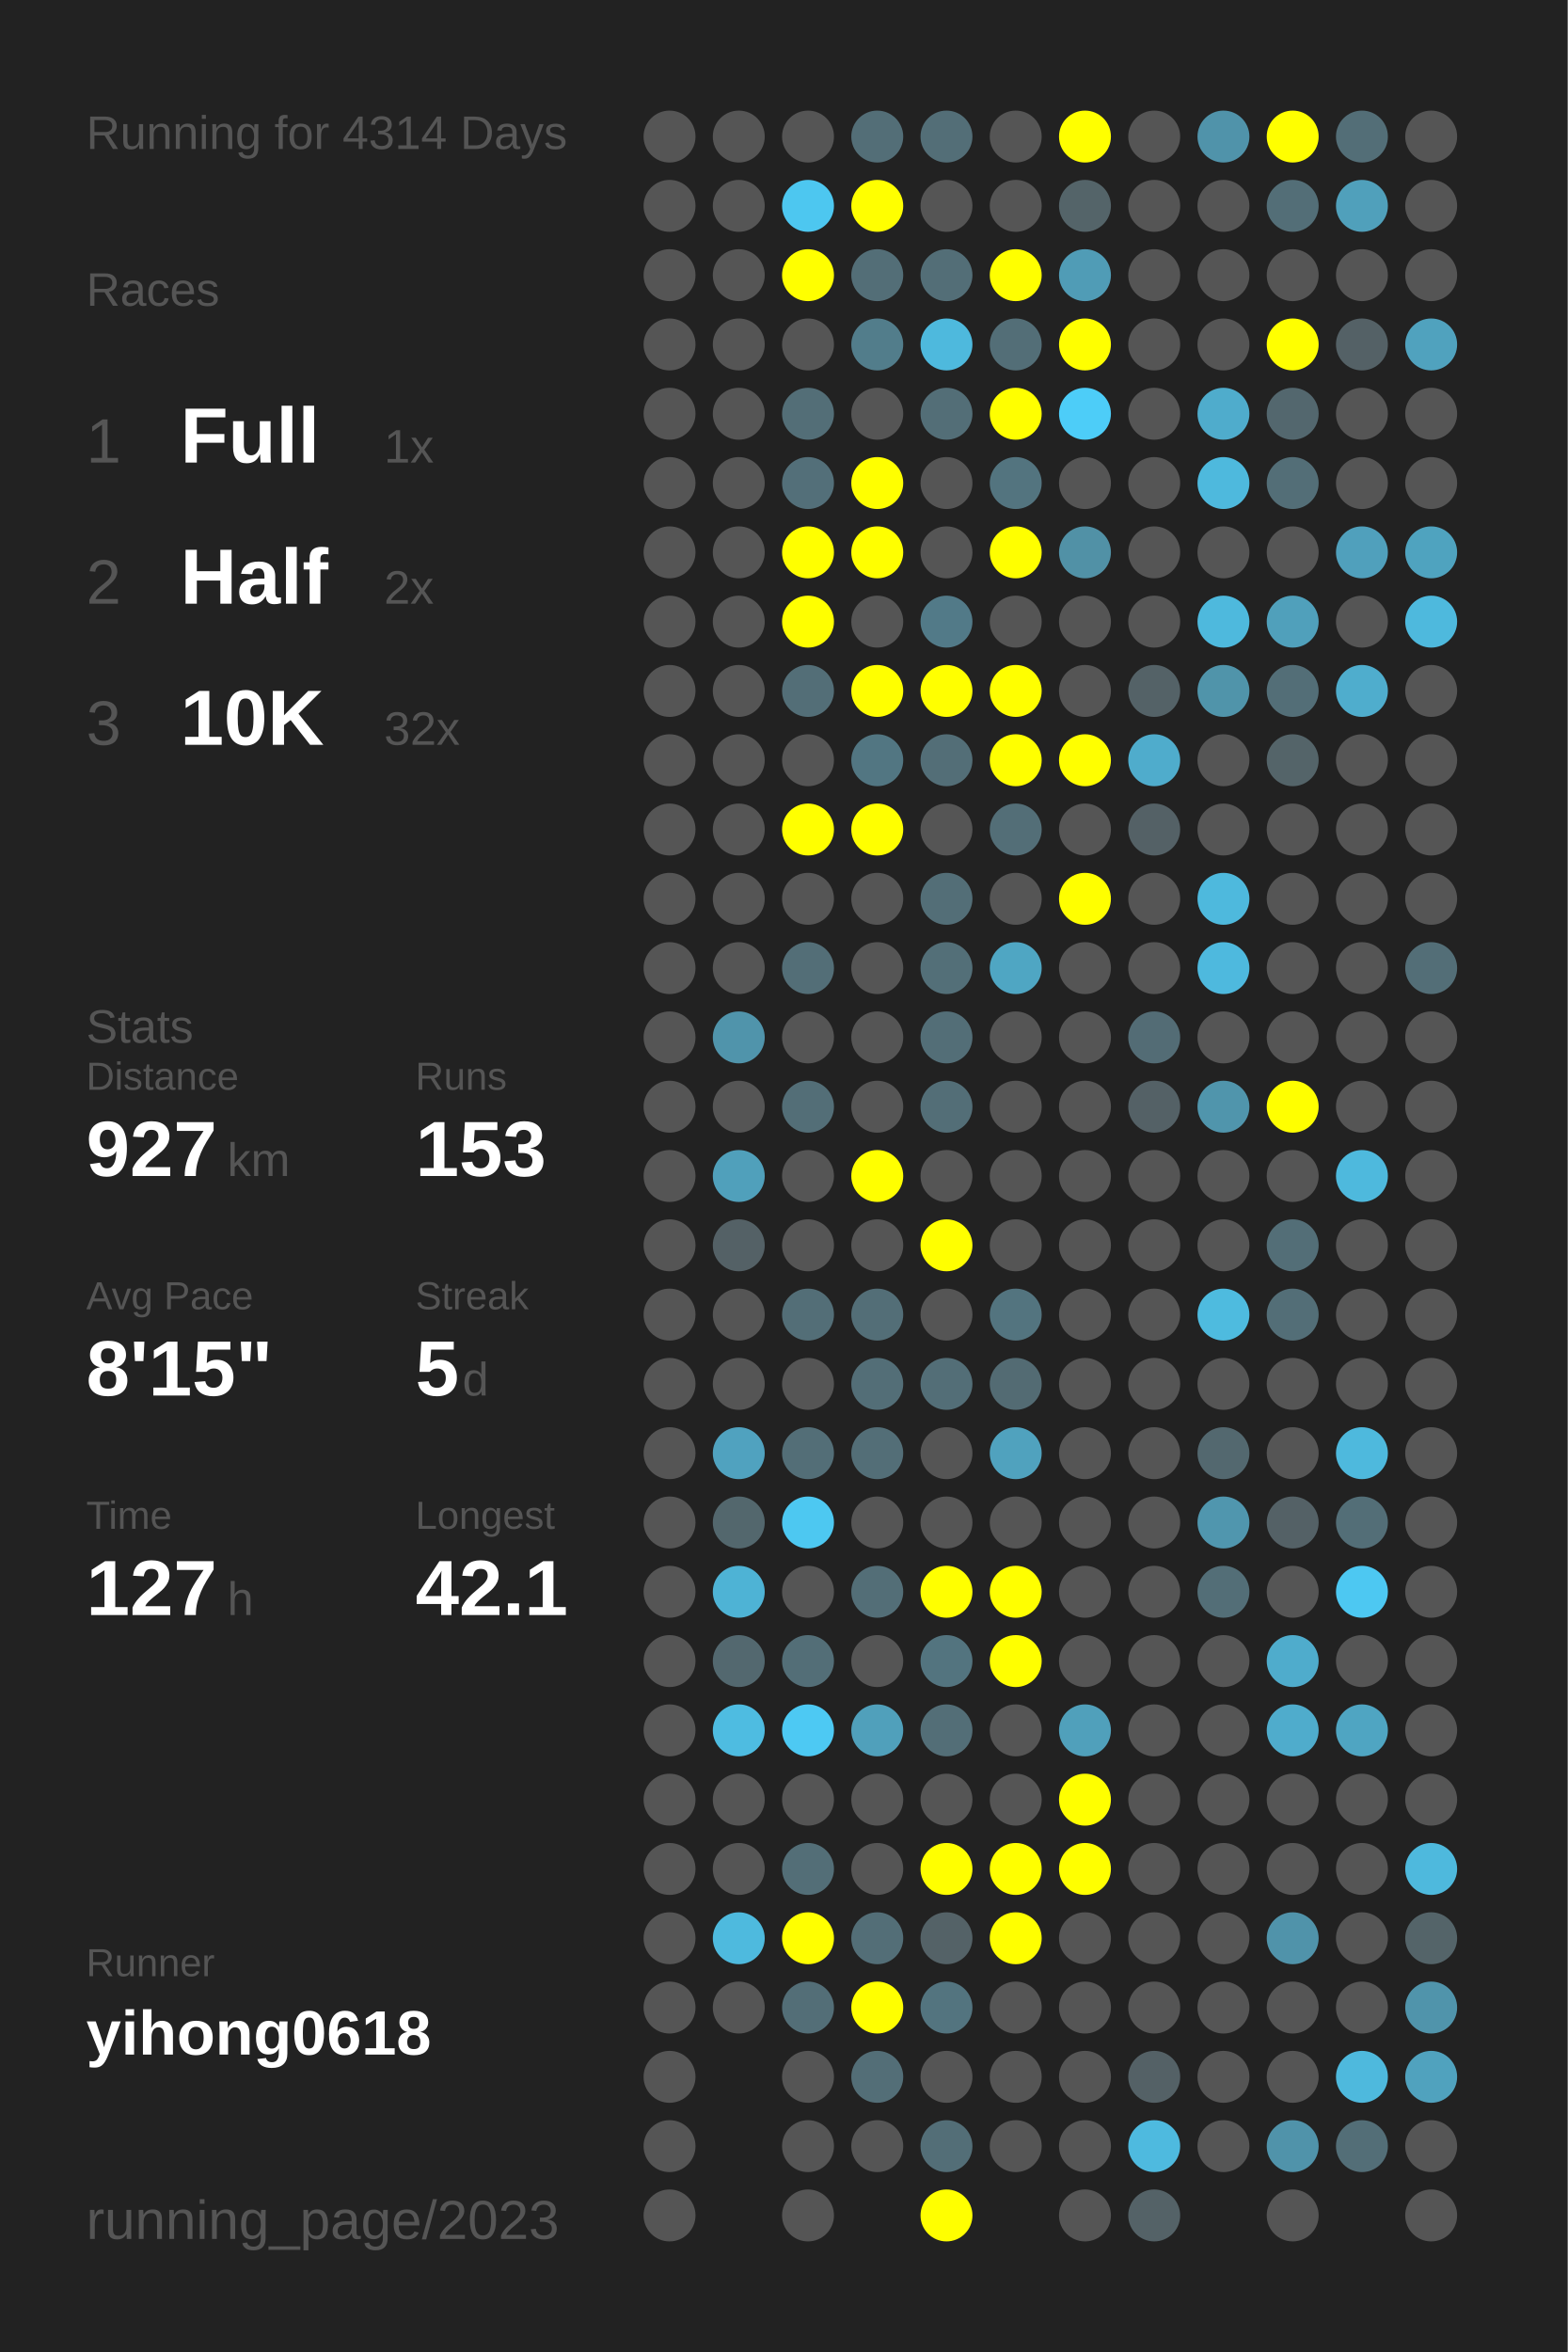
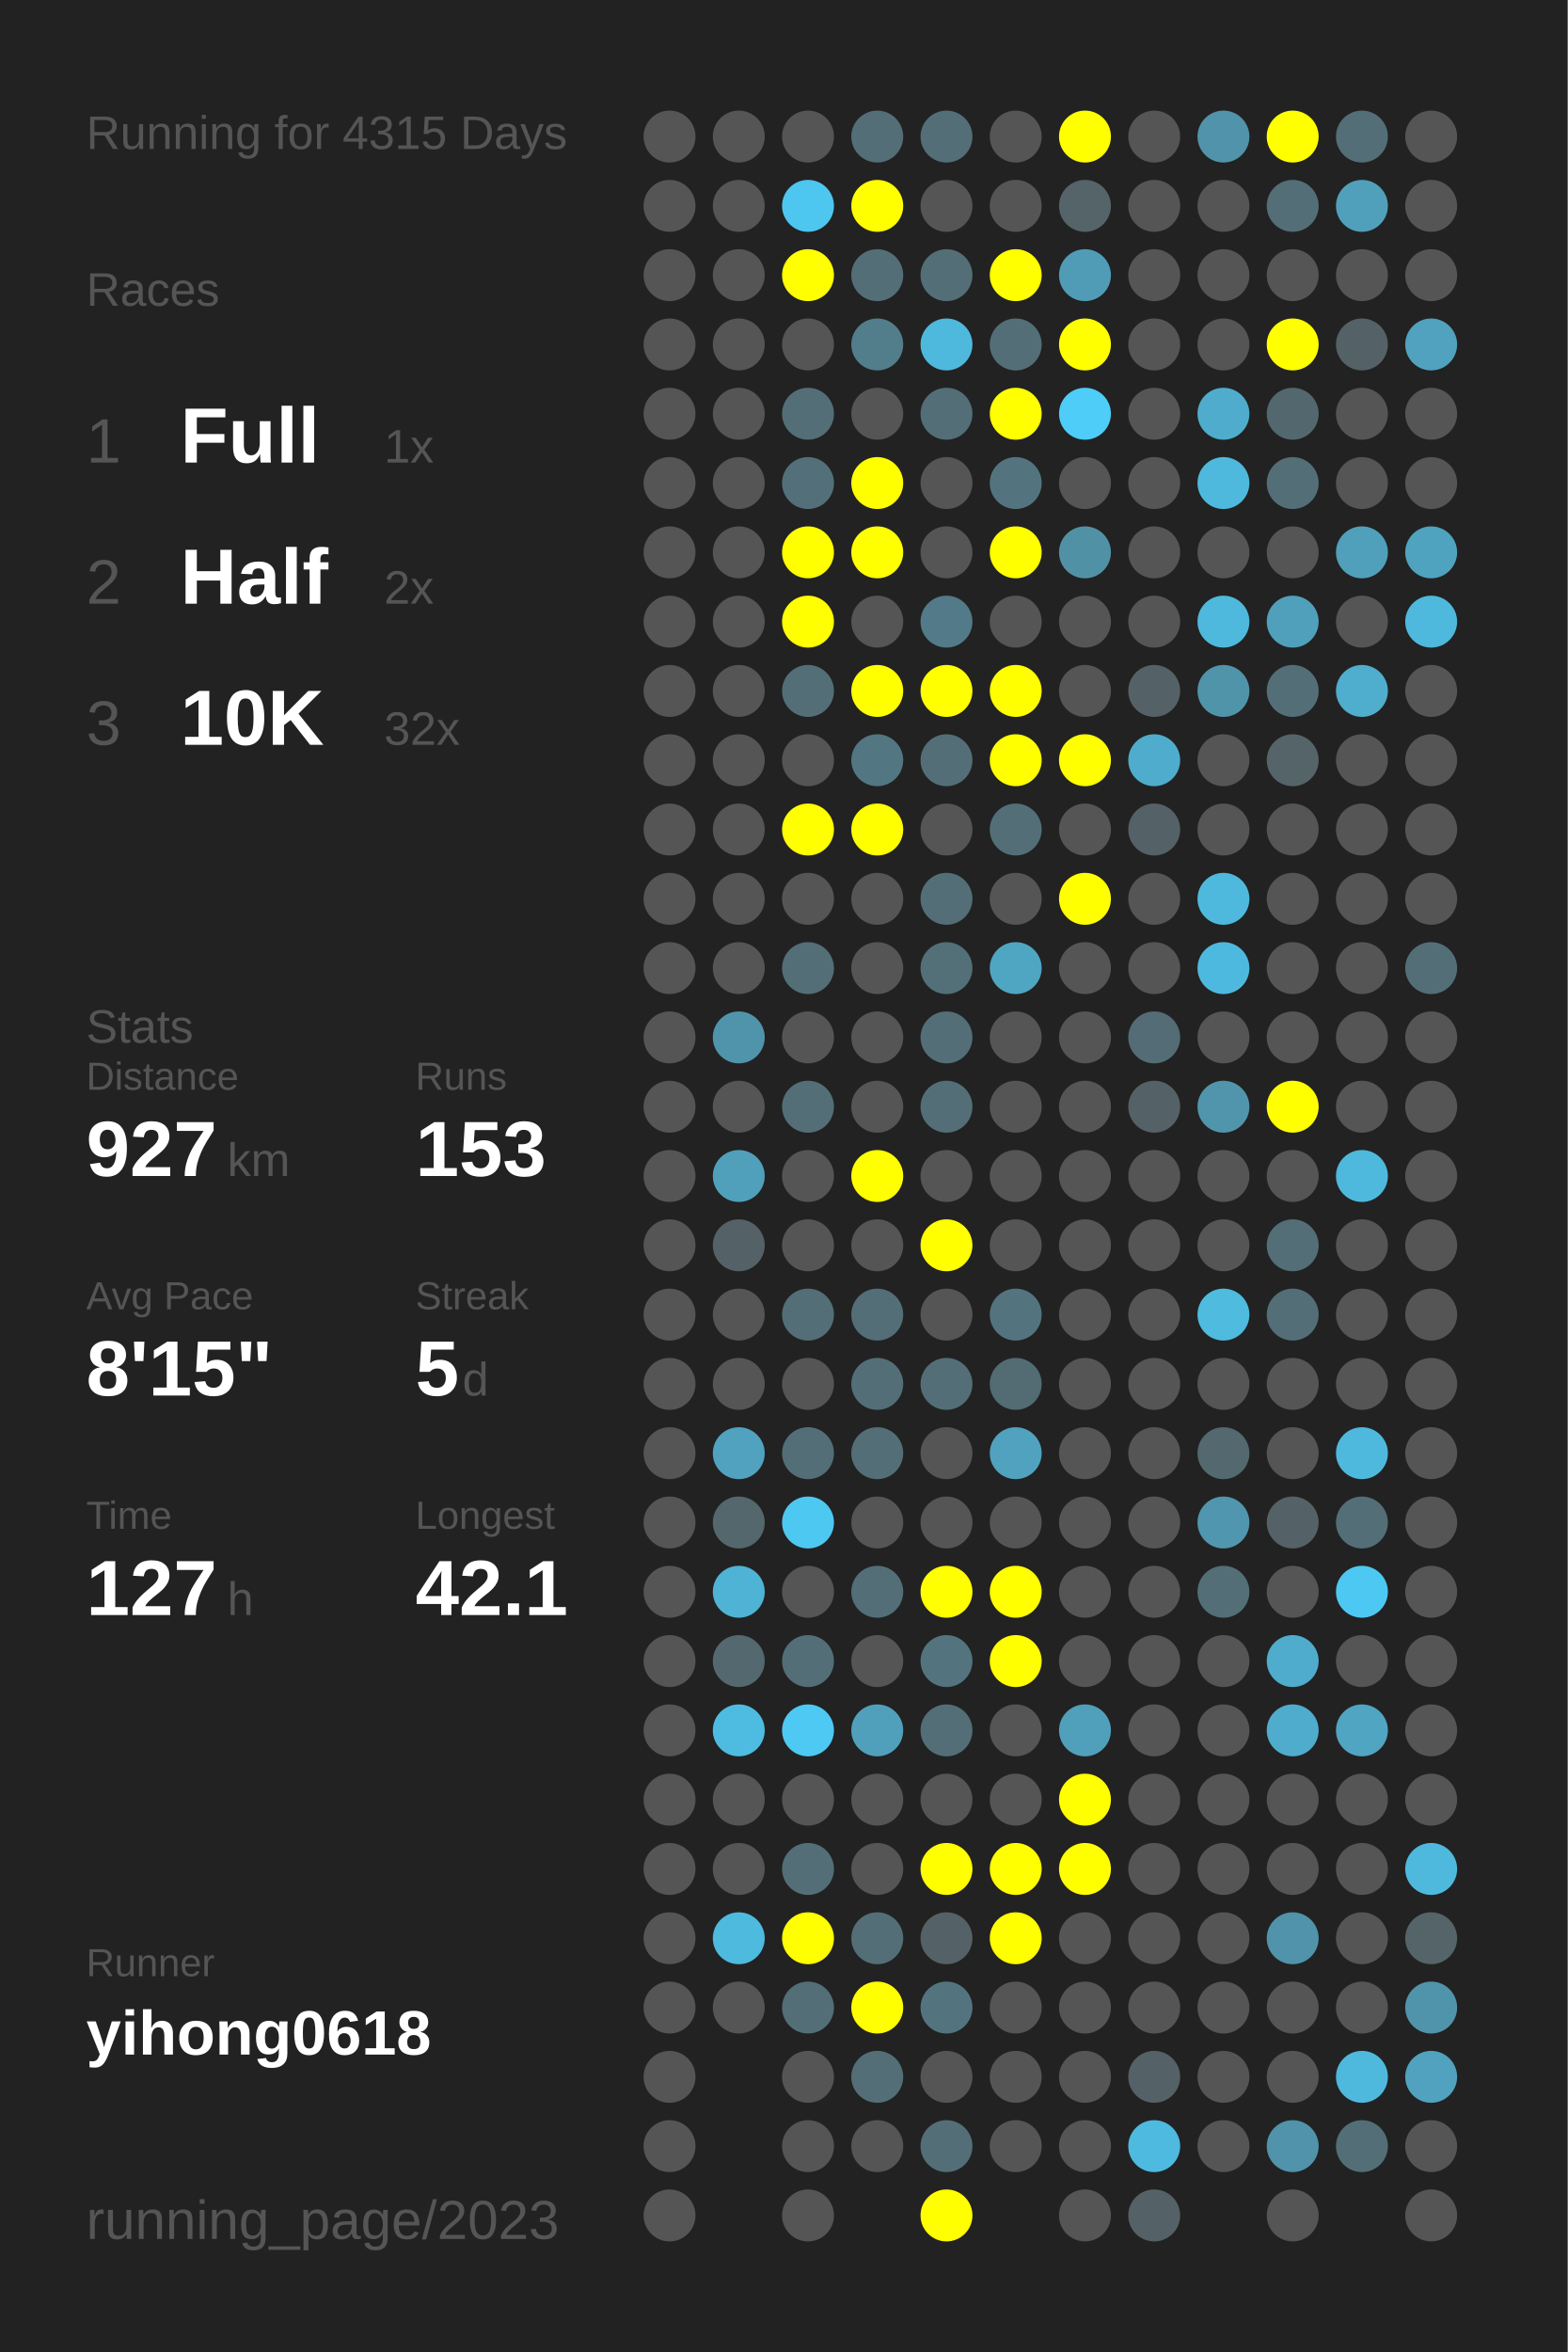
<svg xmlns="http://www.w3.org/2000/svg" baseProfile="full" height="300mm" version="1.1" viewBox="0,0,200,300" width="200mm">
  <defs />
  <rect fill="#222222" height="300" width="200" x="0" y="0" />
-   <text fill="#555555" style="font-size:6px; font-family:Arial;" x="11" y="19">Running for 4314 Days</text>
+   <text fill="#555555" style="font-size:6px; font-family:Arial;" x="11" y="19">Running for 4315 Days</text>
  <text fill="#555555" style="font-size:6px; font-family:Arial;" x="11" y="39">Races</text>
  <text fill="#555555" style="font-size:8px; font-family:Arial;" x="11" y="59">1</text>
  <text fill="#FFFFFF" style="font-size:10px; font-family:Arial; font-weight:bold;" x="23" y="59">Full</text>
  <text fill="#555555" style="font-size:6px; font-family:Arial;" x="49" y="59">1x</text>
  <text fill="#555555" style="font-size:8px; font-family:Arial;" x="11" y="77">2</text>
  <text fill="#FFFFFF" style="font-size:10px; font-family:Arial; font-weight:bold;" x="23" y="77">Half</text>
  <text fill="#555555" style="font-size:6px; font-family:Arial;" x="49" y="77">2x</text>
  <text fill="#555555" style="font-size:8px; font-family:Arial;" x="11" y="95">3</text>
  <text fill="#FFFFFF" style="font-size:10px; font-family:Arial; font-weight:bold;" x="23" y="95">10K</text>
  <text fill="#555555" style="font-size:6px; font-family:Arial;" x="49" y="95">32x</text>
  <text fill="#555555" style="font-size:6px; font-family:Arial;" x="11" y="133">Stats</text>
  <text fill="#555555" style="font-size:5px; font-family:Arial;" x="11" y="139">Distance</text>
  <text fill="#FFFFFF" style="font-size:10px; font-family:Arial; font-weight:bold;" x="11" y="150">927</text>
  <text fill="#555555" style="font-size:6px; font-family:Arial;" x="29" y="150">km</text>
  <text fill="#555555" style="font-size:5px; font-family:Arial;" x="53" y="139">Runs</text>
  <text fill="#FFFFFF" style="font-size:10px; font-family:Arial; font-weight:bold;" x="53" y="150">153</text>
  <text fill="#555555" style="font-size:5px; font-family:Arial;" x="11" y="167">Avg Pace</text>
  <text fill="#FFFFFF" style="font-size:10px; font-family:Arial; font-weight:bold;" x="11" y="178">8'15"</text>
  <text fill="#555555" style="font-size:5px; font-family:Arial;" x="53" y="167">Streak</text>
  <text fill="#FFFFFF" style="font-size:10px; font-family:Arial; font-weight:bold;" x="53" y="178">5</text>
  <text fill="#555555" style="font-size:6px; font-family:Arial;" x="59" y="178">d</text>
  <text fill="#555555" style="font-size:5px; font-family:Arial;" x="11" y="195">Time</text>
  <text fill="#FFFFFF" style="font-size:10px; font-family:Arial; font-weight:bold;" x="11" y="206">127</text>
  <text fill="#555555" style="font-size:6px; font-family:Arial;" x="29" y="206">h</text>
  <text fill="#555555" style="font-size:5px; font-family:Arial;" x="53" y="195">Longest</text>
  <text fill="#FFFFFF" style="font-size:10px; font-family:Arial; font-weight:bold;" x="53" y="206">42.1</text>
  <text fill="#555555" style="font-size:5px; font-family:Arial;" x="11" y="252.065">Runner</text>
  <text fill="#FFFFFF" style="font-size:8px; font-family:Arial; font-weight:bold;" x="11" y="262.065">yihong0618</text>
  <text fill="#555555" style="font-size:7px; font-family:Arial;" x="11" y="285.581">running_page/2023</text>
  <circle cx="85.417" cy="17.419" fill="#555555" r="3.312" />
  <circle cx="85.417" cy="26.258" fill="#555555" r="3.312" />
  <circle cx="85.417" cy="35.097" fill="#555555" r="3.312" />
  <circle cx="85.417" cy="43.935" fill="#555555" r="3.312" />
  <circle cx="85.417" cy="52.774" fill="#555555" r="3.312" />
  <circle cx="85.417" cy="61.613" fill="#555555" r="3.312" />
  <circle cx="85.417" cy="70.452" fill="#555555" r="3.312" />
  <circle cx="85.417" cy="79.29" fill="#555555" r="3.312" />
  <circle cx="85.417" cy="88.129" fill="#555555" r="3.312" />
  <circle cx="85.417" cy="96.968" fill="#555555" r="3.312" />
  <circle cx="85.417" cy="105.806" fill="#555555" r="3.312" />
  <circle cx="85.417" cy="114.645" fill="#555555" r="3.312" />
  <circle cx="85.417" cy="123.484" fill="#555555" r="3.312" />
  <circle cx="85.417" cy="132.323" fill="#555555" r="3.312" />
  <circle cx="85.417" cy="141.161" fill="#555555" r="3.312" />
  <circle cx="85.417" cy="150" fill="#555555" r="3.312" />
  <circle cx="85.417" cy="158.839" fill="#555555" r="3.312" />
  <circle cx="85.417" cy="167.677" fill="#555555" r="3.312" />
  <circle cx="85.417" cy="176.516" fill="#555555" r="3.312" />
  <circle cx="85.417" cy="185.355" fill="#555555" r="3.312" />
  <circle cx="85.417" cy="194.194" fill="#555555" r="3.312" />
  <circle cx="85.417" cy="203.032" fill="#555555" r="3.312" />
  <circle cx="85.417" cy="211.871" fill="#555555" r="3.312" />
  <circle cx="85.417" cy="220.71" fill="#555555" r="3.312" />
  <circle cx="85.417" cy="229.548" fill="#555555" r="3.312" />
  <circle cx="85.417" cy="238.387" fill="#555555" r="3.312" />
  <circle cx="85.417" cy="247.226" fill="#555555" r="3.312" />
  <circle cx="85.417" cy="256.065" fill="#555555" r="3.312" />
  <circle cx="85.417" cy="264.903" fill="#555555" r="3.312" />
  <circle cx="85.417" cy="273.742" fill="#555555" r="3.312" />
  <circle cx="85.417" cy="282.581" fill="#555555" r="3.312" />
  <circle cx="94.25" cy="17.419" fill="#555555" r="3.312" />
  <circle cx="94.25" cy="26.258" fill="#555555" r="3.312" />
  <circle cx="94.25" cy="35.097" fill="#555555" r="3.312" />
  <circle cx="94.25" cy="43.935" fill="#555555" r="3.312" />
  <circle cx="94.25" cy="52.774" fill="#555555" r="3.312" />
  <circle cx="94.25" cy="61.613" fill="#555555" r="3.312" />
  <circle cx="94.25" cy="70.452" fill="#555555" r="3.312" />
  <circle cx="94.25" cy="79.29" fill="#555555" r="3.312" />
  <circle cx="94.25" cy="88.129" fill="#555555" r="3.312" />
  <circle cx="94.25" cy="96.968" fill="#555555" r="3.312" />
  <circle cx="94.25" cy="105.806" fill="#555555" r="3.312" />
  <circle cx="94.25" cy="114.645" fill="#555555" r="3.312" />
  <circle cx="94.25" cy="123.484" fill="#555555" r="3.312" />
  <circle cx="94.25" cy="132.323" fill="#5094ab" r="3.312" />
  <circle cx="94.25" cy="141.161" fill="#555555" r="3.312" />
  <circle cx="94.25" cy="150" fill="#50a0bb" r="3.312" />
  <circle cx="94.25" cy="158.839" fill="#546166" r="3.312" />
  <circle cx="94.25" cy="167.677" fill="#555555" r="3.312" />
  <circle cx="94.25" cy="176.516" fill="#555555" r="3.312" />
  <circle cx="94.25" cy="185.355" fill="#50a2bf" r="3.312" />
  <circle cx="94.25" cy="194.194" fill="#53676d" r="3.312" />
  <circle cx="94.25" cy="203.032" fill="#4eb3d5" r="3.312" />
  <circle cx="94.25" cy="211.871" fill="#53686f" r="3.312" />
  <circle cx="94.25" cy="220.71" fill="#4ebce1" r="3.312" />
  <circle cx="94.25" cy="229.548" fill="#555555" r="3.312" />
  <circle cx="94.25" cy="238.387" fill="#555555" r="3.312" />
  <circle cx="94.25" cy="247.226" fill="#4ebade" r="3.312" />
  <circle cx="94.25" cy="256.065" fill="#555555" r="3.312" />
  <circle cx="103.083" cy="17.419" fill="#555555" r="3.312" />
  <circle cx="103.083" cy="26.258" fill="#4dc7f0" r="3.312" />
  <circle cx="103.083" cy="35.097" fill="#FFFF00" r="3.312" />
  <circle cx="103.083" cy="43.935" fill="#555555" r="3.312" />
  <circle cx="103.083" cy="52.774" fill="#536e77" r="3.312" />
  <circle cx="103.083" cy="61.613" fill="#536f79" r="3.312" />
  <circle cx="103.083" cy="70.452" fill="#FFFF00" r="3.312" />
  <circle cx="103.083" cy="79.29" fill="#FFFF00" r="3.312" />
  <circle cx="103.083" cy="88.129" fill="#536e77" r="3.312" />
  <circle cx="103.083" cy="96.968" fill="#555555" r="3.312" />
  <circle cx="103.083" cy="105.806" fill="#FFFF00" r="3.312" />
  <circle cx="103.083" cy="114.645" fill="#555555" r="3.312" />
  <circle cx="103.083" cy="123.484" fill="#536e77" r="3.312" />
  <circle cx="103.083" cy="132.323" fill="#555555" r="3.312" />
  <circle cx="103.083" cy="141.161" fill="#536e77" r="3.312" />
  <circle cx="103.083" cy="150" fill="#555555" r="3.312" />
  <circle cx="103.083" cy="158.839" fill="#555555" r="3.312" />
  <circle cx="103.083" cy="167.677" fill="#536e77" r="3.312" />
  <circle cx="103.083" cy="176.516" fill="#555555" r="3.312" />
  <circle cx="103.083" cy="185.355" fill="#536e77" r="3.312" />
  <circle cx="103.083" cy="194.194" fill="#4dc8f1" r="3.312" />
  <circle cx="103.083" cy="203.032" fill="#555555" r="3.312" />
  <circle cx="103.083" cy="211.871" fill="#536e77" r="3.312" />
  <circle cx="103.083" cy="220.71" fill="#4dc9f3" r="3.312" />
  <circle cx="103.083" cy="229.548" fill="#555555" r="3.312" />
  <circle cx="103.083" cy="238.387" fill="#536e77" r="3.312" />
  <circle cx="103.083" cy="247.226" fill="#FFFF00" r="3.312" />
  <circle cx="103.083" cy="256.065" fill="#536e77" r="3.312" />
  <circle cx="103.083" cy="264.903" fill="#555555" r="3.312" />
  <circle cx="103.083" cy="273.742" fill="#555555" r="3.312" />
  <circle cx="103.083" cy="282.581" fill="#555555" r="3.312" />
  <circle cx="111.917" cy="17.419" fill="#536e77" r="3.312" />
  <circle cx="111.917" cy="26.258" fill="#FFFF00" r="3.312" />
  <circle cx="111.917" cy="35.097" fill="#536e77" r="3.312" />
  <circle cx="111.917" cy="43.935" fill="#527d8b" r="3.312" />
  <circle cx="111.917" cy="52.774" fill="#555555" r="3.312" />
  <circle cx="111.917" cy="61.613" fill="#FFFF00" r="3.312" />
  <circle cx="111.917" cy="70.452" fill="#FFFF00" r="3.312" />
  <circle cx="111.917" cy="79.29" fill="#555555" r="3.312" />
  <circle cx="111.917" cy="88.129" fill="#FFFF00" r="3.312" />
  <circle cx="111.917" cy="96.968" fill="#527682" r="3.312" />
  <circle cx="111.917" cy="105.806" fill="#FFFF00" r="3.312" />
  <circle cx="111.917" cy="114.645" fill="#555555" r="3.312" />
  <circle cx="111.917" cy="123.484" fill="#555555" r="3.312" />
  <circle cx="111.917" cy="132.323" fill="#555555" r="3.312" />
  <circle cx="111.917" cy="141.161" fill="#555555" r="3.312" />
  <circle cx="111.917" cy="150" fill="#FFFF00" r="3.312" />
  <circle cx="111.917" cy="158.839" fill="#555555" r="3.312" />
  <circle cx="111.917" cy="167.677" fill="#536e77" r="3.312" />
  <circle cx="111.917" cy="176.516" fill="#536e77" r="3.312" />
  <circle cx="111.917" cy="185.355" fill="#536e77" r="3.312" />
  <circle cx="111.917" cy="194.194" fill="#555555" r="3.312" />
  <circle cx="111.917" cy="203.032" fill="#536e77" r="3.312" />
  <circle cx="111.917" cy="211.871" fill="#555555" r="3.312" />
  <circle cx="111.917" cy="220.71" fill="#50a0bb" r="3.312" />
  <circle cx="111.917" cy="229.548" fill="#555555" r="3.312" />
  <circle cx="111.917" cy="238.387" fill="#555555" r="3.312" />
  <circle cx="111.917" cy="247.226" fill="#536e77" r="3.312" />
  <circle cx="111.917" cy="256.065" fill="#FFFF00" r="3.312" />
  <circle cx="111.917" cy="264.903" fill="#536e77" r="3.312" />
  <circle cx="111.917" cy="273.742" fill="#555555" r="3.312" />
  <circle cx="120.75" cy="17.419" fill="#536e77" r="3.312" />
  <circle cx="120.75" cy="26.258" fill="#555555" r="3.312" />
  <circle cx="120.75" cy="35.097" fill="#536e77" r="3.312" />
  <circle cx="120.75" cy="43.935" fill="#4eb9dd" r="3.312" />
  <circle cx="120.75" cy="52.774" fill="#536e77" r="3.312" />
  <circle cx="120.75" cy="61.613" fill="#555555" r="3.312" />
  <circle cx="120.75" cy="70.452" fill="#555555" r="3.312" />
  <circle cx="120.75" cy="79.29" fill="#527a88" r="3.312" />
  <circle cx="120.75" cy="88.129" fill="#FFFF00" r="3.312" />
  <circle cx="120.75" cy="96.968" fill="#536e77" r="3.312" />
  <circle cx="120.75" cy="105.806" fill="#555555" r="3.312" />
  <circle cx="120.75" cy="114.645" fill="#536e77" r="3.312" />
  <circle cx="120.75" cy="123.484" fill="#536f78" r="3.312" />
  <circle cx="120.75" cy="132.323" fill="#536e77" r="3.312" />
  <circle cx="120.75" cy="141.161" fill="#536e77" r="3.312" />
  <circle cx="120.75" cy="150" fill="#555555" r="3.312" />
  <circle cx="120.75" cy="158.839" fill="#FFFF00" r="3.312" />
  <circle cx="120.75" cy="167.677" fill="#555555" r="3.312" />
  <circle cx="120.75" cy="176.516" fill="#536e77" r="3.312" />
  <circle cx="120.75" cy="185.355" fill="#555555" r="3.312" />
  <circle cx="120.75" cy="194.194" fill="#555555" r="3.312" />
  <circle cx="120.75" cy="203.032" fill="#FFFF00" r="3.312" />
  <circle cx="120.75" cy="211.871" fill="#53747f" r="3.312" />
  <circle cx="120.75" cy="220.71" fill="#536e77" r="3.312" />
  <circle cx="120.75" cy="229.548" fill="#555555" r="3.312" />
  <circle cx="120.75" cy="238.387" fill="#FFFF00" r="3.312" />
  <circle cx="120.75" cy="247.226" fill="#546267" r="3.312" />
  <circle cx="120.75" cy="256.065" fill="#53747f" r="3.312" />
  <circle cx="120.75" cy="264.903" fill="#555555" r="3.312" />
  <circle cx="120.75" cy="273.742" fill="#536e77" r="3.312" />
  <circle cx="120.75" cy="282.581" fill="#FFFF00" r="3.312" />
  <circle cx="129.583" cy="17.419" fill="#555555" r="3.312" />
  <circle cx="129.583" cy="26.258" fill="#555555" r="3.312" />
  <circle cx="129.583" cy="35.097" fill="#FFFF00" r="3.312" />
  <circle cx="129.583" cy="43.935" fill="#536e77" r="3.312" />
  <circle cx="129.583" cy="52.774" fill="#FFFF00" r="3.312" />
  <circle cx="129.583" cy="61.613" fill="#53747f" r="3.312" />
  <circle cx="129.583" cy="70.452" fill="#FFFF00" r="3.312" />
  <circle cx="129.583" cy="79.29" fill="#555555" r="3.312" />
  <circle cx="129.583" cy="88.129" fill="#FFFF00" r="3.312" />
  <circle cx="129.583" cy="96.968" fill="#FFFF00" r="3.312" />
  <circle cx="129.583" cy="105.806" fill="#536e77" r="3.312" />
  <circle cx="129.583" cy="114.645" fill="#555555" r="3.312" />
  <circle cx="129.583" cy="123.484" fill="#4fa6c3" r="3.312" />
  <circle cx="129.583" cy="132.323" fill="#555555" r="3.312" />
  <circle cx="129.583" cy="141.161" fill="#555555" r="3.312" />
  <circle cx="129.583" cy="150" fill="#555555" r="3.312" />
  <circle cx="129.583" cy="158.839" fill="#555555" r="3.312" />
  <circle cx="129.583" cy="167.677" fill="#53747f" r="3.312" />
  <circle cx="129.583" cy="176.516" fill="#536b73" r="3.312" />
  <circle cx="129.583" cy="185.355" fill="#50a2be" r="3.312" />
  <circle cx="129.583" cy="194.194" fill="#555555" r="3.312" />
  <circle cx="129.583" cy="203.032" fill="#FFFF00" r="3.312" />
  <circle cx="129.583" cy="211.871" fill="#FFFF00" r="3.312" />
  <circle cx="129.583" cy="220.71" fill="#555555" r="3.312" />
  <circle cx="129.583" cy="229.548" fill="#555555" r="3.312" />
  <circle cx="129.583" cy="238.387" fill="#FFFF00" r="3.312" />
  <circle cx="129.583" cy="247.226" fill="#FFFF00" r="3.312" />
  <circle cx="129.583" cy="256.065" fill="#555555" r="3.312" />
  <circle cx="129.583" cy="264.903" fill="#555555" r="3.312" />
  <circle cx="129.583" cy="273.742" fill="#555555" r="3.312" />
  <circle cx="138.417" cy="17.419" fill="#FFFF00" r="3.312" />
  <circle cx="138.417" cy="26.258" fill="#546469" r="3.312" />
  <circle cx="138.417" cy="35.097" fill="#509cb6" r="3.312" />
  <circle cx="138.417" cy="43.935" fill="#FFFF00" r="3.312" />
  <circle cx="138.417" cy="52.774" fill="#4dcdf8" r="3.312" />
  <circle cx="138.417" cy="61.613" fill="#555555" r="3.312" />
  <circle cx="138.417" cy="70.452" fill="#5191a6" r="3.312" />
  <circle cx="138.417" cy="79.29" fill="#555555" r="3.312" />
  <circle cx="138.417" cy="88.129" fill="#555555" r="3.312" />
  <circle cx="138.417" cy="96.968" fill="#FFFF00" r="3.312" />
  <circle cx="138.417" cy="105.806" fill="#555555" r="3.312" />
  <circle cx="138.417" cy="114.645" fill="#FFFF00" r="3.312" />
  <circle cx="138.417" cy="123.484" fill="#555555" r="3.312" />
  <circle cx="138.417" cy="132.323" fill="#555555" r="3.312" />
  <circle cx="138.417" cy="141.161" fill="#555555" r="3.312" />
  <circle cx="138.417" cy="150" fill="#555555" r="3.312" />
  <circle cx="138.417" cy="158.839" fill="#555555" r="3.312" />
  <circle cx="138.417" cy="167.677" fill="#555555" r="3.312" />
  <circle cx="138.417" cy="176.516" fill="#555555" r="3.312" />
  <circle cx="138.417" cy="185.355" fill="#555555" r="3.312" />
  <circle cx="138.417" cy="194.194" fill="#555555" r="3.312" />
  <circle cx="138.417" cy="203.032" fill="#555555" r="3.312" />
  <circle cx="138.417" cy="211.871" fill="#555555" r="3.312" />
  <circle cx="138.417" cy="220.71" fill="#50a0bb" r="3.312" />
  <circle cx="138.417" cy="229.548" fill="#FFFF00" r="3.312" />
  <circle cx="138.417" cy="238.387" fill="#FFFF00" r="3.312" />
  <circle cx="138.417" cy="247.226" fill="#555555" r="3.312" />
  <circle cx="138.417" cy="256.065" fill="#555555" r="3.312" />
  <circle cx="138.417" cy="264.903" fill="#555555" r="3.312" />
  <circle cx="138.417" cy="273.742" fill="#555555" r="3.312" />
  <circle cx="138.417" cy="282.581" fill="#555555" r="3.312" />
  <circle cx="147.25" cy="17.419" fill="#555555" r="3.312" />
  <circle cx="147.25" cy="26.258" fill="#555555" r="3.312" />
  <circle cx="147.25" cy="35.097" fill="#555555" r="3.312" />
  <circle cx="147.25" cy="43.935" fill="#555555" r="3.312" />
  <circle cx="147.25" cy="52.774" fill="#555555" r="3.312" />
  <circle cx="147.25" cy="61.613" fill="#555555" r="3.312" />
  <circle cx="147.25" cy="70.452" fill="#555555" r="3.312" />
  <circle cx="147.25" cy="79.29" fill="#555555" r="3.312" />
  <circle cx="147.25" cy="88.129" fill="#546267" r="3.312" />
  <circle cx="147.25" cy="96.968" fill="#4faccc" r="3.312" />
  <circle cx="147.25" cy="105.806" fill="#546166" r="3.312" />
  <circle cx="147.25" cy="114.645" fill="#555555" r="3.312" />
  <circle cx="147.25" cy="123.484" fill="#555555" r="3.312" />
  <circle cx="147.25" cy="132.323" fill="#536c75" r="3.312" />
  <circle cx="147.25" cy="141.161" fill="#546166" r="3.312" />
  <circle cx="147.25" cy="150" fill="#555555" r="3.312" />
  <circle cx="147.25" cy="158.839" fill="#555555" r="3.312" />
  <circle cx="147.25" cy="167.677" fill="#555555" r="3.312" />
  <circle cx="147.25" cy="176.516" fill="#555555" r="3.312" />
  <circle cx="147.25" cy="185.355" fill="#555555" r="3.312" />
  <circle cx="147.25" cy="194.194" fill="#555555" r="3.312" />
  <circle cx="147.25" cy="203.032" fill="#555555" r="3.312" />
  <circle cx="147.25" cy="211.871" fill="#555555" r="3.312" />
  <circle cx="147.25" cy="220.71" fill="#555555" r="3.312" />
  <circle cx="147.25" cy="229.548" fill="#555555" r="3.312" />
  <circle cx="147.25" cy="238.387" fill="#555555" r="3.312" />
  <circle cx="147.25" cy="247.226" fill="#555555" r="3.312" />
  <circle cx="147.25" cy="256.065" fill="#555555" r="3.312" />
  <circle cx="147.25" cy="264.903" fill="#546166" r="3.312" />
  <circle cx="147.25" cy="273.742" fill="#4ebadf" r="3.312" />
  <circle cx="147.25" cy="282.581" fill="#546267" r="3.312" />
  <circle cx="156.083" cy="17.419" fill="#5093aa" r="3.312" />
  <circle cx="156.083" cy="26.258" fill="#555555" r="3.312" />
  <circle cx="156.083" cy="35.097" fill="#555555" r="3.312" />
  <circle cx="156.083" cy="43.935" fill="#555555" r="3.312" />
  <circle cx="156.083" cy="52.774" fill="#4faccc" r="3.312" />
  <circle cx="156.083" cy="61.613" fill="#4eb9dd" r="3.312" />
  <circle cx="156.083" cy="70.452" fill="#555555" r="3.312" />
  <circle cx="156.083" cy="79.29" fill="#4eb9dd" r="3.312" />
  <circle cx="156.083" cy="88.129" fill="#5094aa" r="3.312" />
  <circle cx="156.083" cy="96.968" fill="#555555" r="3.312" />
  <circle cx="156.083" cy="105.806" fill="#555555" r="3.312" />
  <circle cx="156.083" cy="114.645" fill="#4eb9dd" r="3.312" />
  <circle cx="156.083" cy="123.484" fill="#4eb9de" r="3.312" />
  <circle cx="156.083" cy="132.323" fill="#555555" r="3.312" />
  <circle cx="156.083" cy="141.161" fill="#5095ac" r="3.312" />
  <circle cx="156.083" cy="150" fill="#555555" r="3.312" />
  <circle cx="156.083" cy="158.839" fill="#555555" r="3.312" />
  <circle cx="156.083" cy="167.677" fill="#4ebbdf" r="3.312" />
  <circle cx="156.083" cy="176.516" fill="#555555" r="3.312" />
  <circle cx="156.083" cy="185.355" fill="#53686f" r="3.312" />
  <circle cx="156.083" cy="194.194" fill="#5096ae" r="3.312" />
  <circle cx="156.083" cy="203.032" fill="#536e77" r="3.312" />
  <circle cx="156.083" cy="211.871" fill="#555555" r="3.312" />
  <circle cx="156.083" cy="220.71" fill="#555555" r="3.312" />
  <circle cx="156.083" cy="229.548" fill="#555555" r="3.312" />
  <circle cx="156.083" cy="238.387" fill="#555555" r="3.312" />
  <circle cx="156.083" cy="247.226" fill="#555555" r="3.312" />
  <circle cx="156.083" cy="256.065" fill="#555555" r="3.312" />
  <circle cx="156.083" cy="264.903" fill="#555555" r="3.312" />
  <circle cx="156.083" cy="273.742" fill="#555555" r="3.312" />
  <circle cx="164.917" cy="17.419" fill="#FFFF00" r="3.312" />
  <circle cx="164.917" cy="26.258" fill="#536e77" r="3.312" />
  <circle cx="164.917" cy="35.097" fill="#555555" r="3.312" />
  <circle cx="164.917" cy="43.935" fill="#FFFF00" r="3.312" />
  <circle cx="164.917" cy="52.774" fill="#53676e" r="3.312" />
  <circle cx="164.917" cy="61.613" fill="#536e77" r="3.312" />
  <circle cx="164.917" cy="70.452" fill="#555555" r="3.312" />
  <circle cx="164.917" cy="79.29" fill="#50a0bb" r="3.312" />
  <circle cx="164.917" cy="88.129" fill="#536e77" r="3.312" />
  <circle cx="164.917" cy="96.968" fill="#546469" r="3.312" />
  <circle cx="164.917" cy="105.806" fill="#555555" r="3.312" />
  <circle cx="164.917" cy="114.645" fill="#555555" r="3.312" />
  <circle cx="164.917" cy="123.484" fill="#555555" r="3.312" />
  <circle cx="164.917" cy="132.323" fill="#555555" r="3.312" />
  <circle cx="164.917" cy="141.161" fill="#FFFF00" r="3.312" />
  <circle cx="164.917" cy="150" fill="#555555" r="3.312" />
  <circle cx="164.917" cy="158.839" fill="#536e77" r="3.312" />
  <circle cx="164.917" cy="167.677" fill="#536e77" r="3.312" />
  <circle cx="164.917" cy="176.516" fill="#555555" r="3.312" />
  <circle cx="164.917" cy="185.355" fill="#555555" r="3.312" />
  <circle cx="164.917" cy="194.194" fill="#546166" r="3.312" />
  <circle cx="164.917" cy="203.032" fill="#555555" r="3.312" />
  <circle cx="164.917" cy="211.871" fill="#4faccc" r="3.312" />
  <circle cx="164.917" cy="220.71" fill="#4faccc" r="3.312" />
  <circle cx="164.917" cy="229.548" fill="#555555" r="3.312" />
  <circle cx="164.917" cy="238.387" fill="#555555" r="3.312" />
  <circle cx="164.917" cy="247.226" fill="#5093aa" r="3.312" />
  <circle cx="164.917" cy="256.065" fill="#555555" r="3.312" />
  <circle cx="164.917" cy="264.903" fill="#555555" r="3.312" />
  <circle cx="164.917" cy="273.742" fill="#5093aa" r="3.312" />
  <circle cx="164.917" cy="282.581" fill="#555555" r="3.312" />
  <circle cx="173.75" cy="17.419" fill="#536e77" r="3.312" />
  <circle cx="173.75" cy="26.258" fill="#50a0bb" r="3.312" />
  <circle cx="173.75" cy="35.097" fill="#555555" r="3.312" />
  <circle cx="173.75" cy="43.935" fill="#546166" r="3.312" />
  <circle cx="173.75" cy="52.774" fill="#555555" r="3.312" />
  <circle cx="173.75" cy="61.613" fill="#555555" r="3.312" />
  <circle cx="173.75" cy="70.452" fill="#50a0bc" r="3.312" />
  <circle cx="173.75" cy="79.29" fill="#555555" r="3.312" />
  <circle cx="173.75" cy="88.129" fill="#4fadcd" r="3.312" />
  <circle cx="173.75" cy="96.968" fill="#555555" r="3.312" />
  <circle cx="173.75" cy="105.806" fill="#555555" r="3.312" />
  <circle cx="173.75" cy="114.645" fill="#555555" r="3.312" />
  <circle cx="173.75" cy="123.484" fill="#555555" r="3.312" />
  <circle cx="173.75" cy="132.323" fill="#555555" r="3.312" />
  <circle cx="173.75" cy="141.161" fill="#555555" r="3.312" />
  <circle cx="173.75" cy="150" fill="#4eb9dd" r="3.312" />
  <circle cx="173.75" cy="158.839" fill="#555555" r="3.312" />
  <circle cx="173.75" cy="167.677" fill="#555555" r="3.312" />
  <circle cx="173.75" cy="176.516" fill="#555555" r="3.312" />
  <circle cx="173.75" cy="185.355" fill="#4eb9dd" r="3.312" />
  <circle cx="173.75" cy="194.194" fill="#536e77" r="3.312" />
  <circle cx="173.75" cy="203.032" fill="#4dc8f2" r="3.312" />
  <circle cx="173.75" cy="211.871" fill="#555555" r="3.312" />
  <circle cx="173.75" cy="220.71" fill="#4fa5c2" r="3.312" />
  <circle cx="173.75" cy="229.548" fill="#555555" r="3.312" />
  <circle cx="173.75" cy="238.387" fill="#555555" r="3.312" />
  <circle cx="173.75" cy="247.226" fill="#555555" r="3.312" />
  <circle cx="173.75" cy="256.065" fill="#555555" r="3.312" />
  <circle cx="173.75" cy="264.903" fill="#4eb9dd" r="3.312" />
  <circle cx="173.75" cy="273.742" fill="#536e77" r="3.312" />
  <circle cx="182.583" cy="17.419" fill="#555555" r="3.312" />
  <circle cx="182.583" cy="26.258" fill="#555555" r="3.312" />
  <circle cx="182.583" cy="35.097" fill="#555555" r="3.312" />
  <circle cx="182.583" cy="43.935" fill="#50a2be" r="3.312" />
  <circle cx="182.583" cy="52.774" fill="#555555" r="3.312" />
  <circle cx="182.583" cy="61.613" fill="#555555" r="3.312" />
  <circle cx="182.583" cy="70.452" fill="#4fa3bf" r="3.312" />
  <circle cx="182.583" cy="79.29" fill="#4eb9dd" r="3.312" />
  <circle cx="182.583" cy="88.129" fill="#555555" r="3.312" />
  <circle cx="182.583" cy="96.968" fill="#555555" r="3.312" />
  <circle cx="182.583" cy="105.806" fill="#555555" r="3.312" />
  <circle cx="182.583" cy="114.645" fill="#555555" r="3.312" />
  <circle cx="182.583" cy="123.484" fill="#536e77" r="3.312" />
  <circle cx="182.583" cy="132.323" fill="#555555" r="3.312" />
  <circle cx="182.583" cy="141.161" fill="#555555" r="3.312" />
  <circle cx="182.583" cy="150" fill="#555555" r="3.312" />
  <circle cx="182.583" cy="158.839" fill="#555555" r="3.312" />
  <circle cx="182.583" cy="167.677" fill="#555555" r="3.312" />
  <circle cx="182.583" cy="176.516" fill="#555555" r="3.312" />
  <circle cx="182.583" cy="185.355" fill="#555555" r="3.312" />
  <circle cx="182.583" cy="194.194" fill="#555555" r="3.312" />
  <circle cx="182.583" cy="203.032" fill="#555555" r="3.312" />
  <circle cx="182.583" cy="211.871" fill="#555555" r="3.312" />
  <circle cx="182.583" cy="220.71" fill="#555555" r="3.312" />
  <circle cx="182.583" cy="229.548" fill="#555555" r="3.312" />
  <circle cx="182.583" cy="238.387" fill="#4eb9dd" r="3.312" />
  <circle cx="182.583" cy="247.226" fill="#546469" r="3.312" />
  <circle cx="182.583" cy="256.065" fill="#5094ab" r="3.312" />
  <circle cx="182.583" cy="264.903" fill="#50a2be" r="3.312" />
  <circle cx="182.583" cy="273.742" fill="#555555" r="3.312" />
  <circle cx="182.583" cy="282.581" fill="#555555" r="3.312" />
</svg>
